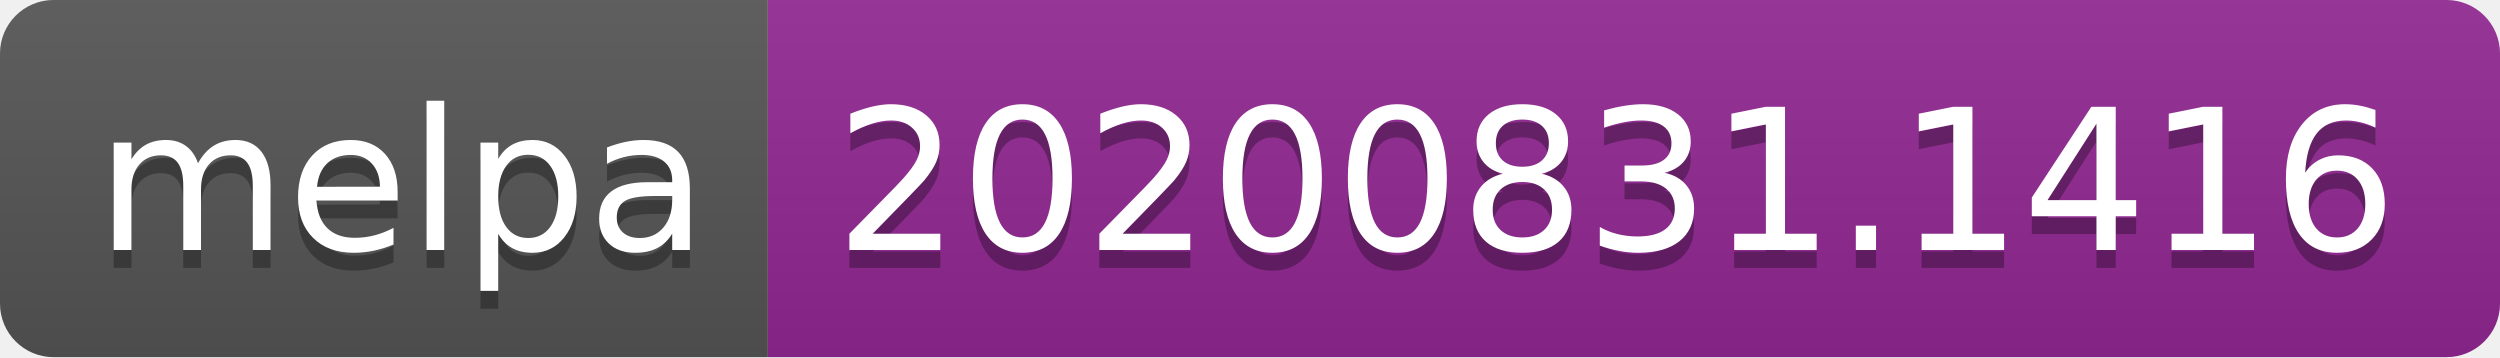
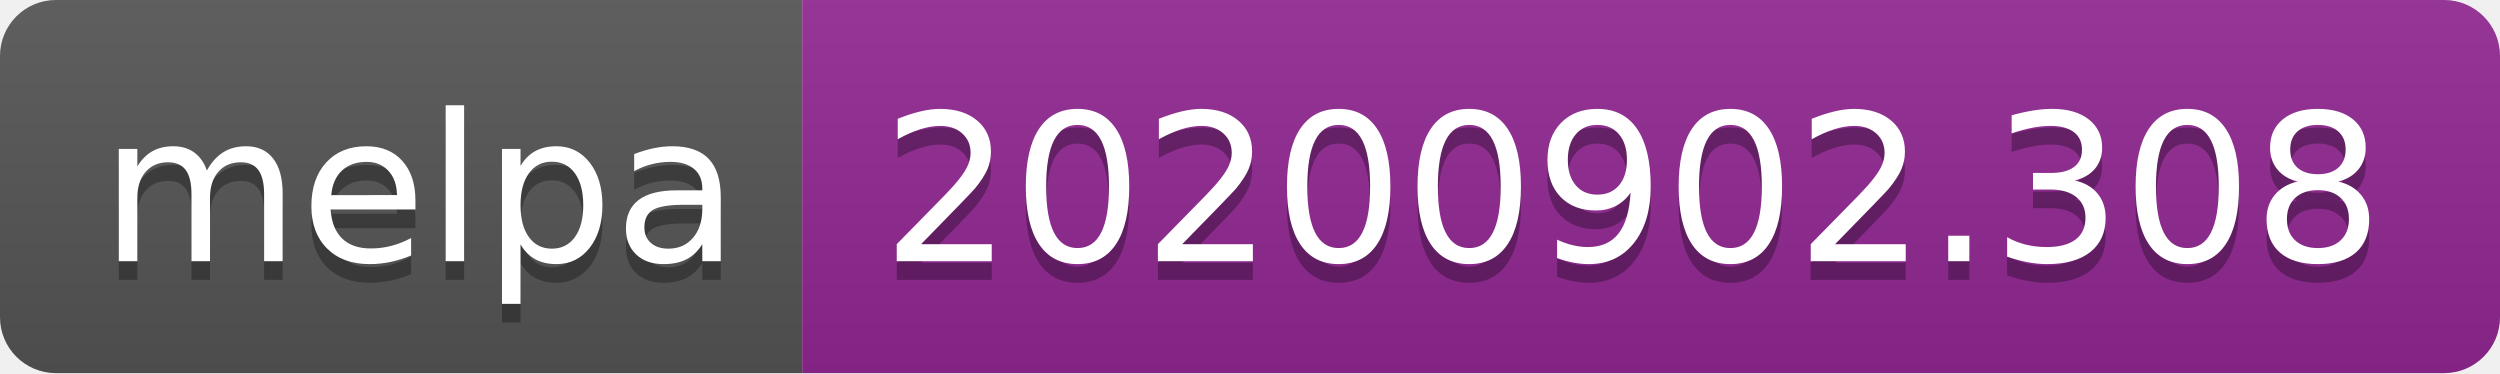
- <svg xmlns="http://www.w3.org/2000/svg" width="140" height="20" role="img" aria-label="melpa: 20200831.1416">
+ <svg xmlns="http://www.w3.org/2000/svg" width="134" height="20" role="img" aria-label="melpa: 20200902.308">
  <linearGradient id="s" x2="0" y2="100%">
    <stop offset="0" stop-color="#bbb" stop-opacity=".1" />
    <stop offset="1" stop-opacity=".1" />
  </linearGradient>
  <clipPath id="r">
-     <rect width="140" height="20" rx="3" fill="#fff" />
+     <rect width="134" height="20" rx="3" fill="#fff" />
  </clipPath>
  <g clip-path="url(#r)">
    <rect width="43" height="20" fill="#555" />
-     <rect x="43" width="97" height="20" fill="#922793" />
-     <rect width="140" height="20" fill="url(#s)" />
+     <rect x="43" width="91" height="20" fill="#922793" />
+     <rect width="134" height="20" fill="url(#s)" />
  </g>
  <g fill="#fff" text-anchor="middle" font-family="Verdana,Geneva,DejaVu Sans,sans-serif" text-rendering="geometricPrecision" font-size="110">
    <text aria-hidden="true" x="225" y="150" fill="#010101" fill-opacity=".3" transform="scale(.1)" textLength="330">melpa</text>
    <text x="225" y="140" transform="scale(.1)" fill="#fff" textLength="330">melpa</text>
-     <text aria-hidden="true" x="905" y="150" fill="#010101" fill-opacity=".3" transform="scale(.1)" textLength="870">20200831.1416</text>
-     <text x="905" y="140" transform="scale(.1)" fill="#fff" textLength="870">20200831.1416</text>
+     <text aria-hidden="true" x="875" y="150" fill="#010101" fill-opacity=".3" transform="scale(.1)" textLength="810">20200902.308</text>
+     <text x="875" y="140" transform="scale(.1)" fill="#fff" textLength="810">20200902.308</text>
  </g>
</svg>
